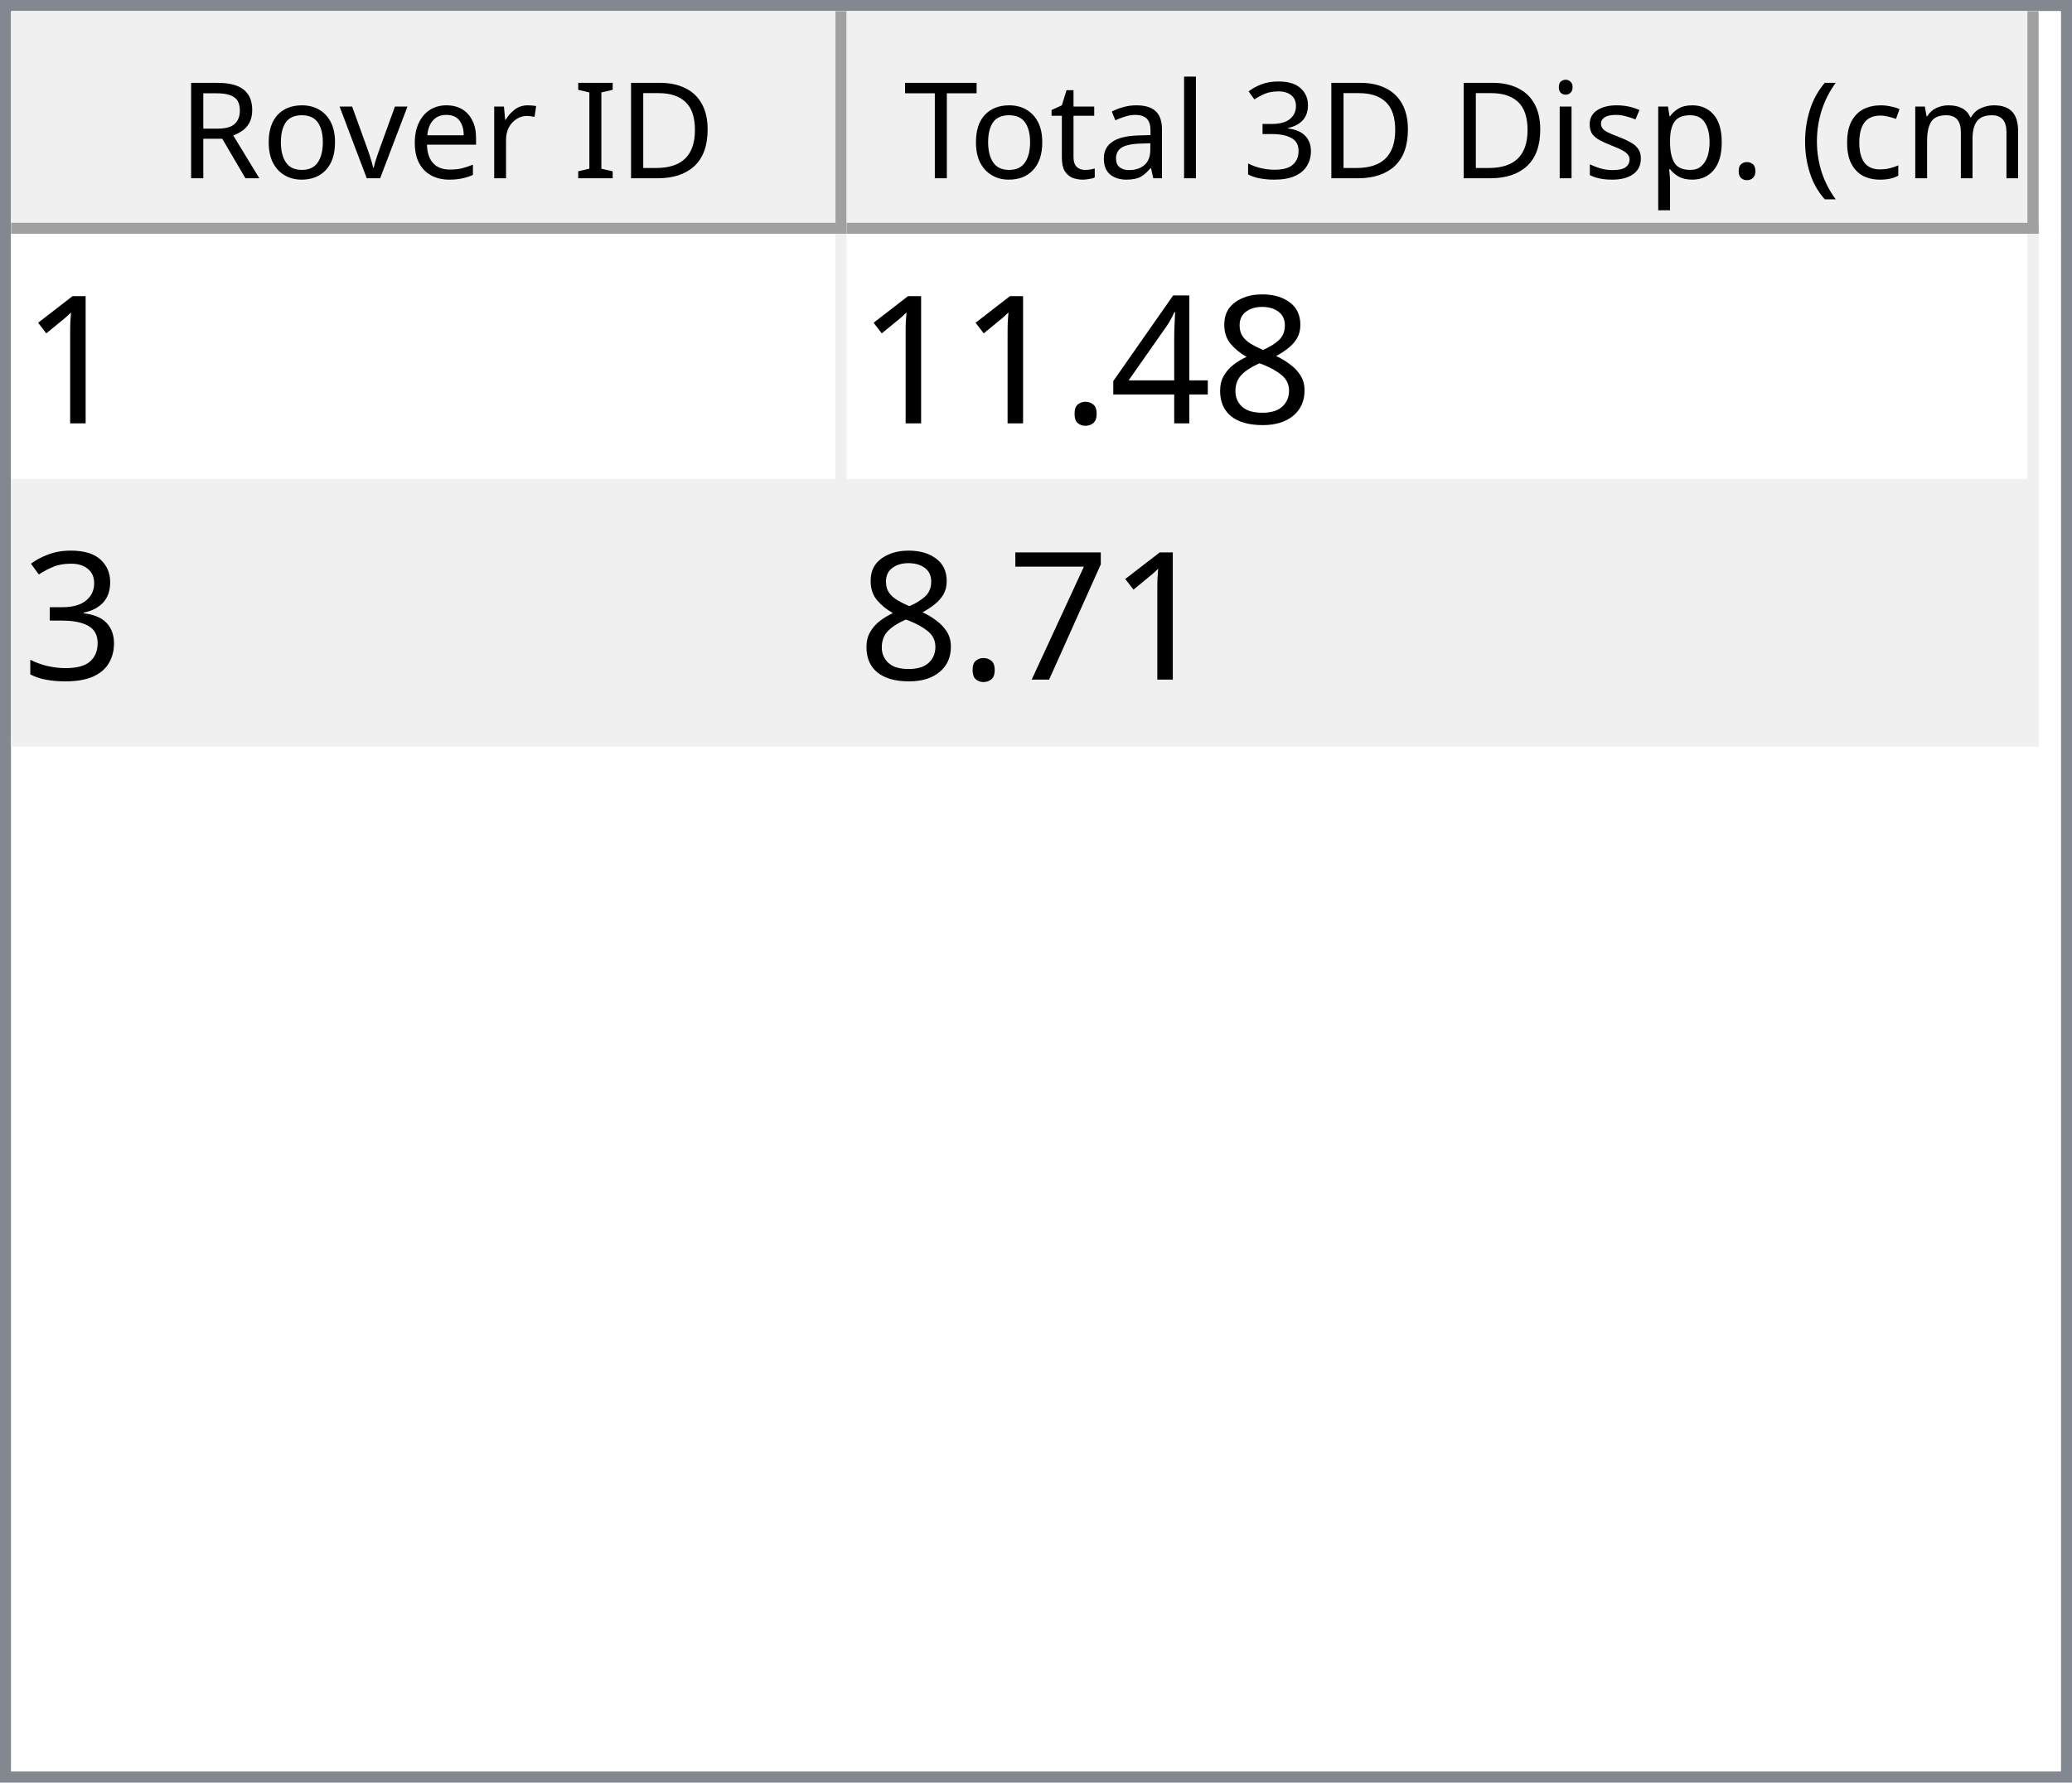
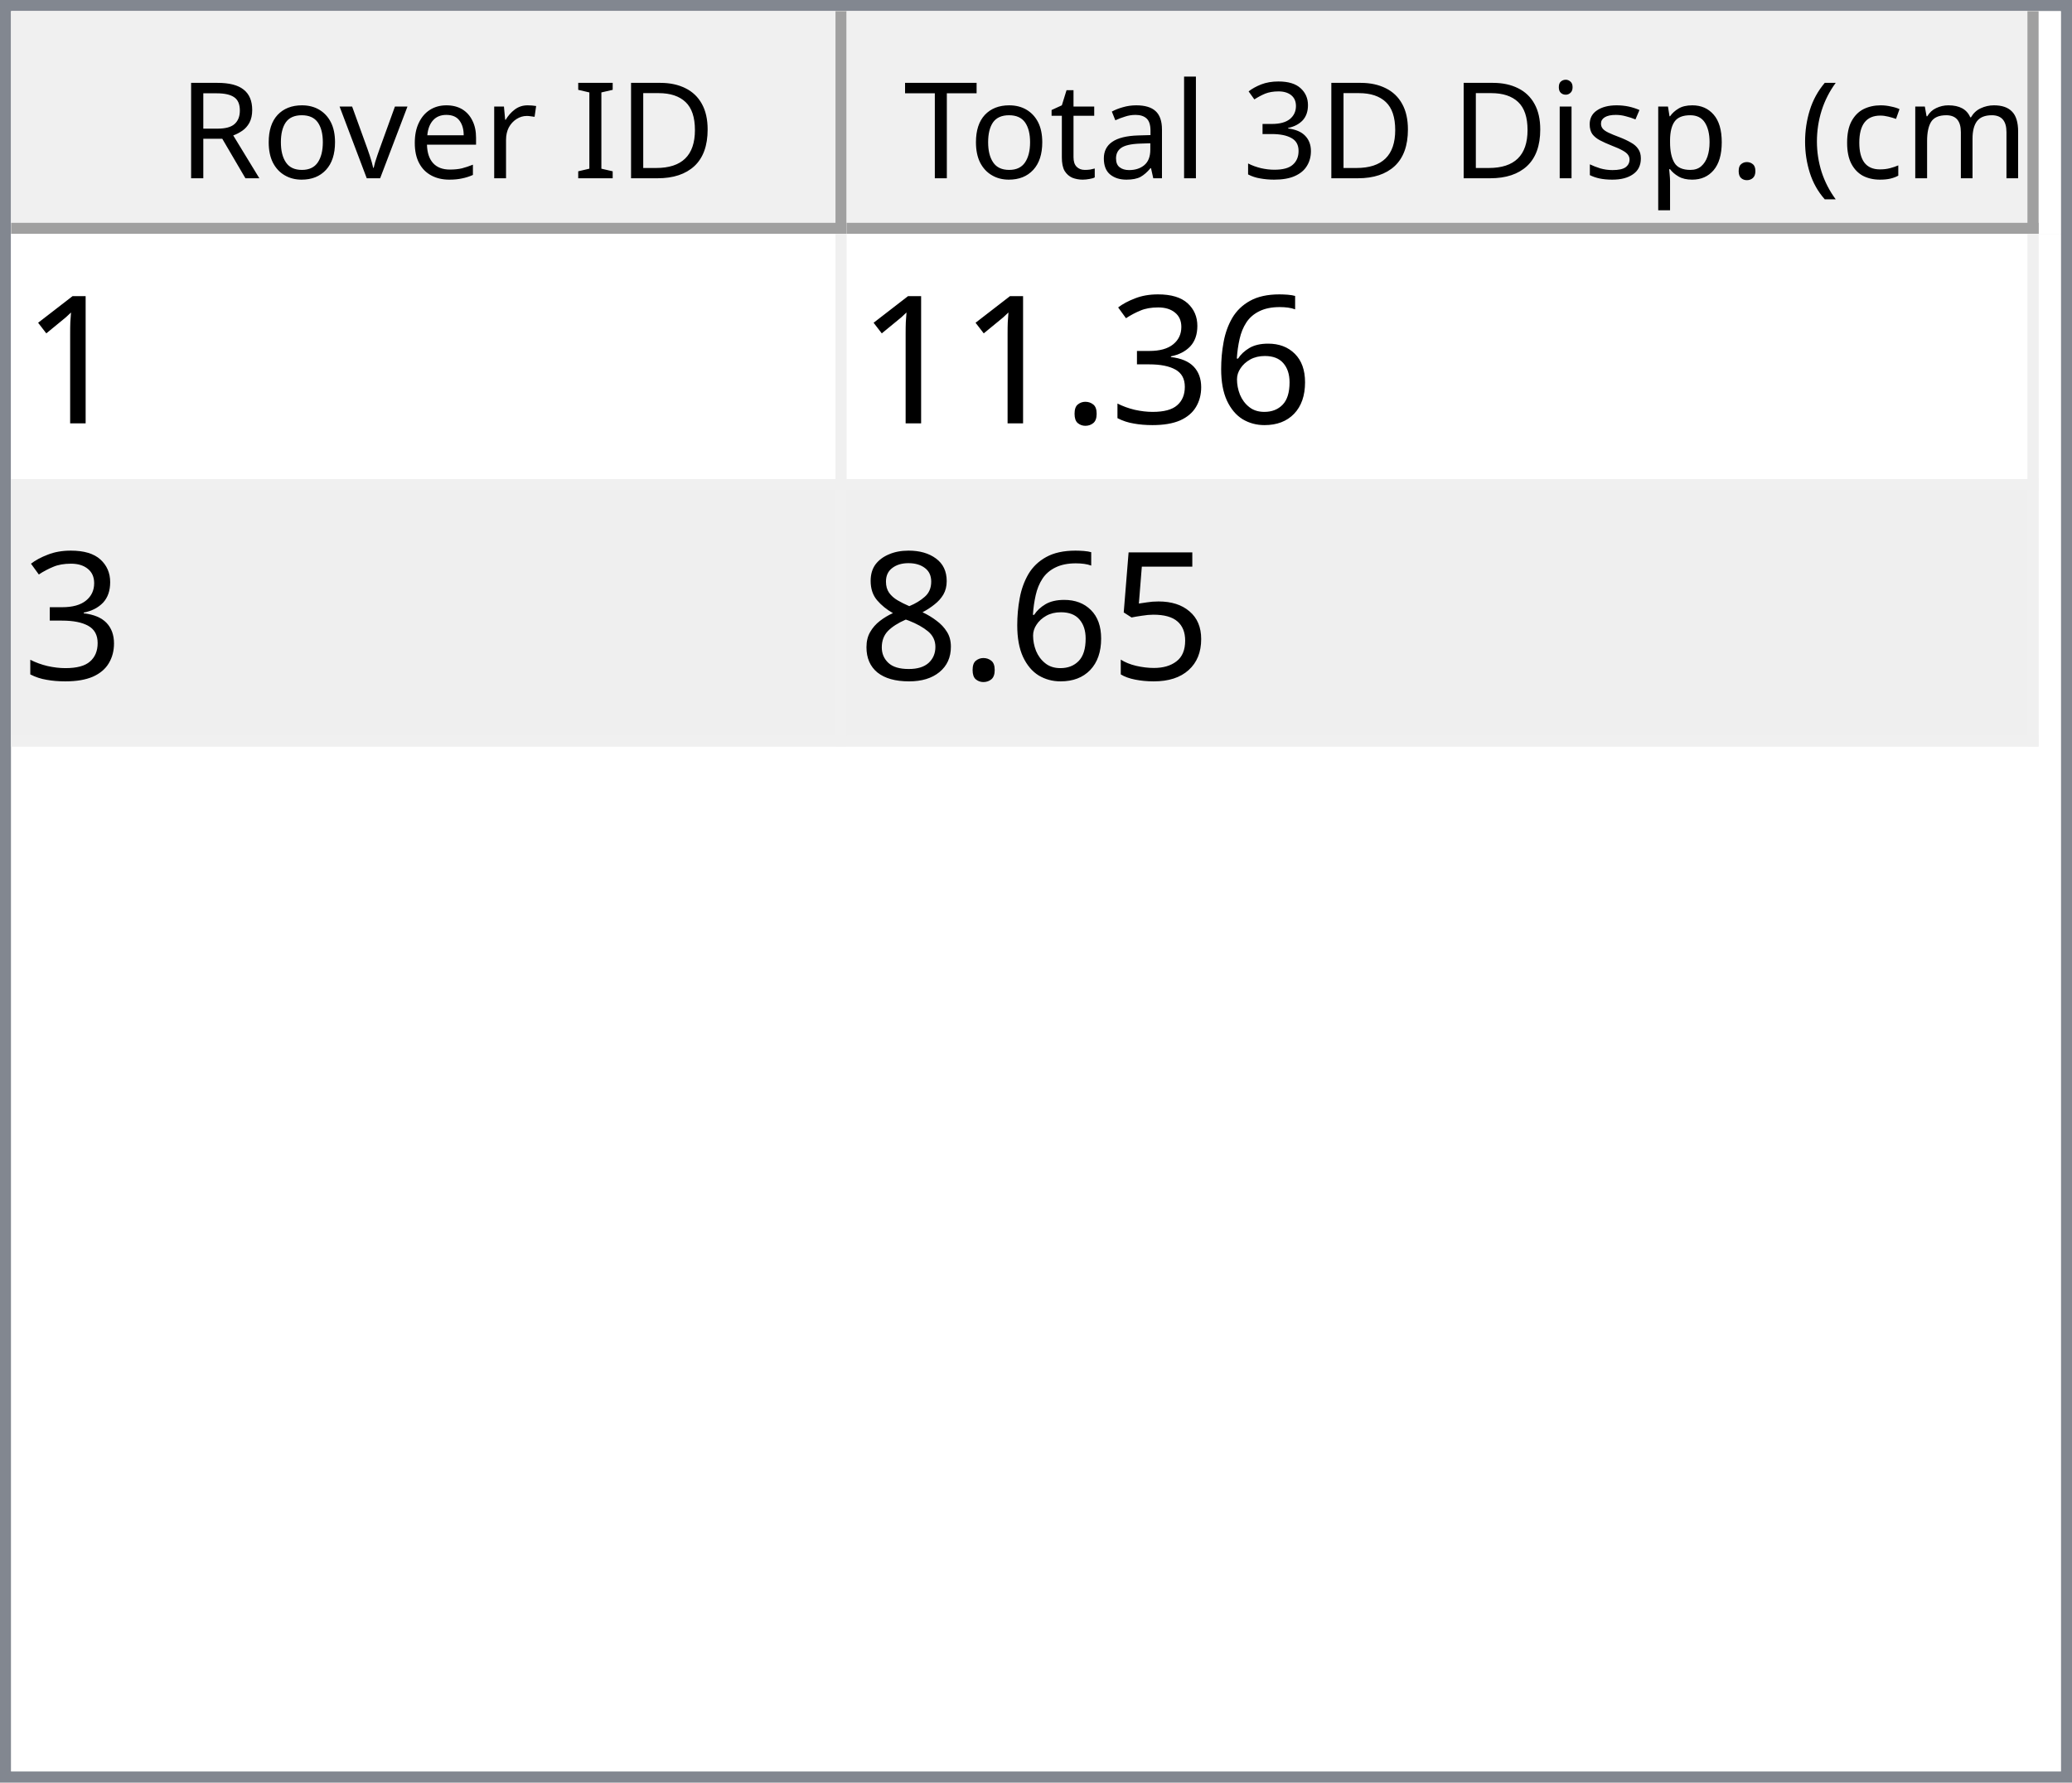
<svg xmlns="http://www.w3.org/2000/svg" style="fill-opacity:1; color-rendering:auto; color-interpolation:auto; text-rendering:auto; stroke:black; stroke-linecap:square; stroke-miterlimit:10; shape-rendering:auto; stroke-opacity:1; fill:black; stroke-dasharray:none; font-weight:normal; stroke-width:1; font-family:'Dialog'; font-style:normal; stroke-linejoin:miter; font-size:12px; stroke-dashoffset:0; image-rendering:auto;" width="186" height="160">
  <defs id="genericDefs" />
  <g>
    <defs id="defs1">
      <clipPath clipPathUnits="userSpaceOnUse" id="clipPath1">
        <path d="M0 0 L186 0 L186 160 L0 160 L0 0 Z" />
      </clipPath>
      <clipPath clipPathUnits="userSpaceOnUse" id="clipPath2">
        <path d="M0 0 L0 160 L186 160 L186 0 Z" />
      </clipPath>
      <clipPath clipPathUnits="userSpaceOnUse" id="clipPath3">
        <path d="M0 0 L0 20 L184 20 L184 0 Z" />
      </clipPath>
      <clipPath clipPathUnits="userSpaceOnUse" id="clipPath4">
        <path d="M0 0 L0 20 L75 20 L75 0 Z" />
      </clipPath>
      <clipPath clipPathUnits="userSpaceOnUse" id="clipPath5">
        <path d="M1 1 L1 19 L74 19 L74 1 Z" />
      </clipPath>
      <clipPath clipPathUnits="userSpaceOnUse" id="clipPath6">
        <path d="M0 0 L0 18 L73 18 L73 0 Z" />
      </clipPath>
      <clipPath clipPathUnits="userSpaceOnUse" id="clipPath7">
        <path d="M-0.5 -0.5 L-0.5 19.5 L74.5 19.5 L74.5 -0.5 Z" />
      </clipPath>
      <clipPath clipPathUnits="userSpaceOnUse" id="clipPath8">
        <path d="M0 0 L0 20 L107 20 L107 0 Z" />
      </clipPath>
      <clipPath clipPathUnits="userSpaceOnUse" id="clipPath9">
        <path d="M1 1 L1 19 L106 19 L106 1 Z" />
      </clipPath>
      <clipPath clipPathUnits="userSpaceOnUse" id="clipPath10">
        <path d="M0 0 L0 18 L105 18 L105 0 Z" />
      </clipPath>
      <clipPath clipPathUnits="userSpaceOnUse" id="clipPath11">
        <path d="M-0.5 -0.5 L-0.5 19.5 L106.5 19.5 L106.5 -0.5 Z" />
      </clipPath>
      <clipPath clipPathUnits="userSpaceOnUse" id="clipPath12">
        <path d="M0 0 L0 138 L184 138 L184 0 Z" />
      </clipPath>
      <clipPath clipPathUnits="userSpaceOnUse" id="clipPath13">
        <path d="M0 0 L0 46 L182 46 L182 0 Z" />
      </clipPath>
      <clipPath clipPathUnits="userSpaceOnUse" id="clipPath14">
        <path d="M-0.5 -0.5 L-0.5 45.5 L181.5 45.5 L181.5 -0.5 Z" />
      </clipPath>
      <clipPath clipPathUnits="userSpaceOnUse" id="clipPath15">
        <path d="M0 0 L0 22 L74 22 L74 0 Z" />
      </clipPath>
      <clipPath clipPathUnits="userSpaceOnUse" id="clipPath16">
        <path d="M0 0 L0 22 L106 22 L106 0 Z" />
      </clipPath>
      <font horiz-adv-x="64.551" id="font1">
        <font-face ascent="107.91" descent="25.098" units-per-em="100" style="font-style:normal; font-family:Segoe UI; font-weight:normal;" />
        <missing-glyph horiz-adv-x="64.551" d="M8.109 0 L8.109 68.266 L56.453 68.266 L56.453 0 L8.109 0 ZM15.328 7.234 L49.219 7.234 L49.219 61.031 L15.328 61.031 L15.328 7.234 Z" />
        <glyph unicode="D" horiz-adv-x="70.117" d="M9.188 0 L9.188 70.016 L28.516 70.016 Q65.531 70.016 65.531 35.891 Q65.531 19.672 55.25 9.836 Q44.969 0 27.734 0 L9.188 0 ZM17.391 62.594 L17.391 7.422 L27.828 7.422 Q41.609 7.422 49.273 14.797 Q56.938 22.172 56.938 35.688 Q56.938 62.594 28.328 62.594 L17.391 62.594 Z" />
        <glyph unicode="I" horiz-adv-x="26.611" d="M17.391 0 L9.188 0 L9.188 70.016 L17.391 70.016 L17.391 0 Z" />
        <glyph unicode=" " horiz-adv-x="27.393" d="" />
        <glyph unicode="r" horiz-adv-x="34.766" d="M34.188 41.891 Q32.078 43.5 28.125 43.5 Q23 43.5 19.555 38.672 Q16.109 33.844 16.109 25.484 L16.109 0 L8.109 0 L8.109 50 L16.109 50 L16.109 39.703 L16.312 39.703 Q18.016 44.969 21.531 47.922 Q25.047 50.875 29.391 50.875 Q32.516 50.875 34.188 50.203 L34.188 41.891 Z" />
        <glyph unicode="e" horiz-adv-x="52.295" d="M48.297 23 L12.984 23 Q13.188 14.656 17.484 10.109 Q21.781 5.562 29.297 5.562 Q37.75 5.562 44.828 11.141 L44.828 3.609 Q38.234 -1.172 27.391 -1.172 Q16.797 -1.172 10.742 5.641 Q4.688 12.453 4.688 24.812 Q4.688 36.469 11.305 43.82 Q17.922 51.172 27.734 51.172 Q37.547 51.172 42.922 44.828 Q48.297 38.484 48.297 27.203 L48.297 23 ZM40.094 29.781 Q40.047 36.719 36.75 40.578 Q33.453 44.438 27.594 44.438 Q21.922 44.438 17.969 40.383 Q14.016 36.328 13.094 29.781 L40.094 29.781 Z" />
        <glyph unicode="v" horiz-adv-x="47.9" d="M47.406 50 L27.484 0 L19.625 0 L0.688 50 L9.469 50 L22.172 13.672 Q23.578 9.672 23.922 6.688 L24.125 6.688 Q24.609 10.453 25.688 13.484 L38.969 50 L47.406 50 Z" />
        <glyph unicode="o" horiz-adv-x="58.594" d="M29 -1.172 Q17.922 -1.172 11.305 5.836 Q4.688 12.844 4.688 24.422 Q4.688 37.016 11.57 44.094 Q18.453 51.172 30.172 51.172 Q41.359 51.172 47.633 44.289 Q53.906 37.406 53.906 25.203 Q53.906 13.234 47.141 6.031 Q40.375 -1.172 29 -1.172 ZM29.594 44.438 Q21.875 44.438 17.383 39.188 Q12.891 33.938 12.891 24.703 Q12.891 15.828 17.43 10.695 Q21.969 5.562 29.594 5.562 Q37.359 5.562 41.531 10.594 Q45.703 15.625 45.703 24.906 Q45.703 34.281 41.531 39.359 Q37.359 44.438 29.594 44.438 Z" />
        <glyph unicode="R" horiz-adv-x="59.814" d="M59.375 0 L49.609 0 L37.891 19.625 Q36.281 22.359 34.766 24.289 Q33.25 26.219 31.664 27.438 Q30.078 28.656 28.25 29.219 Q26.422 29.781 24.125 29.781 L17.391 29.781 L17.391 0 L9.188 0 L9.188 70.016 L30.078 70.016 Q34.672 70.016 38.555 68.867 Q42.438 67.719 45.289 65.375 Q48.141 63.031 49.758 59.547 Q51.375 56.062 51.375 51.375 Q51.375 47.703 50.273 44.656 Q49.172 41.609 47.148 39.211 Q45.125 36.812 42.266 35.133 Q39.406 33.453 35.844 32.516 L35.844 32.328 Q37.594 31.547 38.891 30.547 Q40.188 29.547 41.359 28.18 Q42.531 26.812 43.68 25.078 Q44.828 23.344 46.234 21.047 L59.375 0 ZM17.391 62.594 L17.391 37.203 L28.516 37.203 Q31.594 37.203 34.203 38.133 Q36.812 39.062 38.719 40.797 Q40.625 42.531 41.703 45.047 Q42.781 47.562 42.781 50.688 Q42.781 56.297 39.141 59.445 Q35.5 62.594 28.609 62.594 L17.391 62.594 Z" />
        <glyph unicode=")" horiz-adv-x="30.176" d="M8.297 -15.922 L1.172 -15.922 Q16.406 2.344 16.406 26.812 Q16.406 51.469 1.078 70.016 L8.297 70.016 Q23.531 52.156 23.531 26.703 Q23.531 1.375 8.297 -15.922 Z" />
        <glyph unicode="m" horiz-adv-x="86.133" d="M79.109 0 L71.094 0 L71.094 28.719 Q71.094 37.016 68.531 40.727 Q65.969 44.438 59.906 44.438 Q54.781 44.438 51.195 39.75 Q47.609 35.062 47.609 28.516 L47.609 0 L39.594 0 L39.594 29.688 Q39.594 44.438 28.219 44.438 Q22.953 44.438 19.531 40.016 Q16.109 35.594 16.109 28.516 L16.109 0 L8.109 0 L8.109 50 L16.109 50 L16.109 42.094 L16.312 42.094 Q21.625 51.172 31.844 51.172 Q36.969 51.172 40.773 48.312 Q44.578 45.453 46 40.828 Q51.562 51.172 62.594 51.172 Q79.109 51.172 79.109 30.812 L79.109 0 Z" />
        <glyph unicode="c" horiz-adv-x="46.191" d="M42.188 2.297 Q36.422 -1.172 28.516 -1.172 Q17.828 -1.172 11.258 5.789 Q4.688 12.75 4.688 23.828 Q4.688 36.188 11.766 43.68 Q18.844 51.172 30.672 51.172 Q37.25 51.172 42.281 48.734 L42.281 40.531 Q36.719 44.438 30.375 44.438 Q22.703 44.438 17.797 38.945 Q12.891 33.453 12.891 24.516 Q12.891 15.719 17.508 10.641 Q22.125 5.562 29.891 5.562 Q36.422 5.562 42.188 9.906 L42.188 2.297 Z" />
        <glyph unicode="(" horiz-adv-x="30.176" d="M29.109 -15.922 L21.969 -15.922 Q6.844 1.375 6.844 26.703 Q6.844 52.156 21.969 70.016 L29.203 70.016 Q13.875 51.469 13.875 26.812 Q13.875 2.344 29.109 -15.922 Z" />
        <glyph unicode="." horiz-adv-x="21.68" d="M10.891 -1.078 Q8.641 -1.078 7.055 0.539 Q5.469 2.156 5.469 4.391 Q5.469 6.641 7.055 8.273 Q8.641 9.906 10.891 9.906 Q13.188 9.906 14.797 8.273 Q16.406 6.641 16.406 4.391 Q16.406 2.156 14.797 0.539 Q13.188 -1.078 10.891 -1.078 Z" />
        <glyph unicode="p" horiz-adv-x="58.789" d="M16.312 7.234 L16.109 7.234 L16.109 -23 L8.109 -23 L8.109 50 L16.109 50 L16.109 41.219 L16.312 41.219 Q22.219 51.172 33.594 51.172 Q43.266 51.172 48.688 44.461 Q54.109 37.75 54.109 26.469 Q54.109 13.922 48 6.375 Q41.891 -1.172 31.297 -1.172 Q21.578 -1.172 16.312 7.234 ZM16.109 27.391 L16.109 20.406 Q16.109 14.203 20.141 9.883 Q24.172 5.562 30.375 5.562 Q37.641 5.562 41.773 11.133 Q45.906 16.703 45.906 26.609 Q45.906 34.969 42.047 39.703 Q38.188 44.438 31.594 44.438 Q24.609 44.438 20.359 39.578 Q16.109 34.719 16.109 27.391 Z" />
        <glyph unicode="s" horiz-adv-x="42.432" d="M5.078 1.812 L5.078 10.406 Q11.625 5.562 19.484 5.562 Q30.031 5.562 30.031 12.594 Q30.031 14.594 29.125 15.992 Q28.219 17.391 26.68 18.461 Q25.141 19.531 23.07 20.383 Q21 21.234 18.609 22.172 Q15.281 23.484 12.766 24.828 Q10.25 26.172 8.57 27.859 Q6.891 29.547 6.031 31.695 Q5.172 33.844 5.172 36.719 Q5.172 40.234 6.789 42.945 Q8.406 45.656 11.086 47.484 Q13.766 49.312 17.211 50.242 Q20.656 51.172 24.312 51.172 Q30.812 51.172 35.938 48.922 L35.938 40.828 Q30.422 44.438 23.25 44.438 Q21 44.438 19.195 43.922 Q17.391 43.406 16.094 42.477 Q14.797 41.547 14.086 40.258 Q13.375 38.969 13.375 37.406 Q13.375 35.453 14.086 34.133 Q14.797 32.812 16.164 31.789 Q17.531 30.766 19.484 29.938 Q21.438 29.109 23.922 28.125 Q27.25 26.859 29.883 25.516 Q32.516 24.172 34.375 22.484 Q36.234 20.797 37.234 18.602 Q38.234 16.406 38.234 13.375 Q38.234 9.672 36.602 6.938 Q34.969 4.203 32.234 2.398 Q29.5 0.594 25.93 -0.289 Q22.359 -1.172 18.453 -1.172 Q10.75 -1.172 5.078 1.812 Z" />
        <glyph unicode="i" horiz-adv-x="24.219" d="M12.203 62.703 Q10.062 62.703 8.547 64.164 Q7.031 65.625 7.031 67.875 Q7.031 70.125 8.547 71.609 Q10.062 73.094 12.203 73.094 Q14.406 73.094 15.945 71.609 Q17.484 70.125 17.484 67.875 Q17.484 65.719 15.945 64.211 Q14.406 62.703 12.203 62.703 ZM16.109 0 L8.109 0 L8.109 50 L16.109 50 L16.109 0 Z" />
        <glyph unicode="3" horiz-adv-x="53.906" d="M46.531 19.828 Q46.531 15.094 44.75 11.211 Q42.969 7.328 39.719 4.57 Q36.469 1.812 31.93 0.297 Q27.391 -1.219 21.922 -1.219 Q11.922 -1.219 6 2.594 L6 11.188 Q13.094 5.609 22.219 5.609 Q25.875 5.609 28.828 6.539 Q31.781 7.469 33.906 9.227 Q36.031 10.984 37.18 13.477 Q38.328 15.969 38.328 19.094 Q38.328 32.812 18.797 32.812 L12.984 32.812 L12.984 39.594 L18.5 39.594 Q35.797 39.594 35.797 52.484 Q35.797 64.406 22.609 64.406 Q15.188 64.406 8.688 59.422 L8.688 67.188 Q15.375 71.188 24.609 71.188 Q29 71.188 32.57 69.969 Q36.141 68.75 38.68 66.555 Q41.219 64.359 42.609 61.281 Q44 58.203 44 54.5 Q44 40.672 30.031 36.719 L30.031 36.531 Q33.594 36.141 36.625 34.797 Q39.656 33.453 41.852 31.305 Q44.047 29.156 45.289 26.25 Q46.531 23.344 46.531 19.828 Z" />
        <glyph unicode="l" horiz-adv-x="24.219" d="M16.109 0 L8.109 0 L8.109 74.031 L16.109 74.031 L16.109 0 Z" />
        <glyph unicode="a" horiz-adv-x="50.879" d="M43.891 0 L35.891 0 L35.891 7.812 L35.688 7.812 Q30.469 -1.172 20.312 -1.172 Q12.844 -1.172 8.617 2.781 Q4.391 6.734 4.391 13.281 Q4.391 27.297 20.906 29.594 L35.891 31.688 Q35.891 44.438 25.594 44.438 Q16.547 44.438 9.281 38.281 L9.281 46.484 Q16.656 51.172 26.266 51.172 Q43.891 51.172 43.891 32.516 L43.891 0 ZM35.891 25.297 L23.828 23.641 Q18.266 22.859 15.43 20.875 Q12.594 18.891 12.594 13.875 Q12.594 10.203 15.211 7.883 Q17.828 5.562 22.172 5.562 Q28.125 5.562 32.008 9.742 Q35.891 13.922 35.891 20.312 L35.891 25.297 Z" />
        <glyph unicode="t" horiz-adv-x="33.887" d="M31.297 0.484 Q28.469 -1.078 23.828 -1.078 Q10.688 -1.078 10.688 13.578 L10.688 43.172 L2.094 43.172 L2.094 50 L10.688 50 L10.688 62.203 L18.703 64.797 L18.703 50 L31.297 50 L31.297 43.172 L18.703 43.172 L18.703 14.984 Q18.703 9.969 20.414 7.82 Q22.125 5.672 26.078 5.672 Q29.109 5.672 31.297 7.328 L31.297 0.484 Z" />
        <glyph unicode="T" horiz-adv-x="52.393" d="M50.594 62.594 L30.375 62.594 L30.375 0 L22.172 0 L22.172 62.594 L2 62.594 L2 70.016 L50.594 70.016 L50.594 62.594 Z" />
      </font>
      <font horiz-adv-x="75.0" id="font2">
        <font-face ascent="100.537" descent="21.973" units-per-em="100" style="font-style:normal; font-family:sans-serif; font-weight:normal;" />
        <missing-glyph horiz-adv-x="75.0" d="M12.5 0 L12.5 62.5 L62.5 62.5 L62.5 0 L12.5 0 ZM14.062 1.562 L60.938 1.562 L60.938 60.938 L14.062 60.938 L14.062 1.562 Z" />
        <glyph unicode="1" horiz-adv-x="55.615" d="M37.25 0 L28.469 0 L28.469 56 Q25.297 52.984 20.141 49.953 Q14.984 46.922 10.891 45.406 L10.891 53.906 Q18.266 57.375 23.781 62.305 Q29.297 67.234 31.594 71.875 L37.25 71.875 L37.25 0 Z" />
+         <glyph unicode="6" horiz-adv-x="55.615" d="M49.75 54.047 L41.016 53.375 Q39.844 58.547 37.703 60.891 Q34.125 64.656 28.906 64.656 Q24.703 64.656 21.531 62.312 Q17.391 59.281 14.992 53.469 Q12.594 47.656 12.5 36.922 Q15.672 41.75 20.266 44.094 Q24.859 46.438 29.891 46.438 Q38.672 46.438 44.852 39.969 Q51.031 33.5 51.031 23.25 Q51.031 16.5 48.125 10.719 Q45.219 4.938 40.141 1.859 Q35.062 -1.219 28.609 -1.219 Q17.625 -1.219 10.695 6.859 Q3.766 14.938 3.766 33.5 Q3.766 54.25 11.422 63.672 Q18.109 71.875 29.438 71.875 Q37.891 71.875 43.289 67.141 Q48.688 62.406 49.75 54.047 ZM13.875 23.188 Q13.875 18.656 15.797 14.508 Q17.719 10.359 21.188 8.18 Q24.656 6 28.469 6 Q34.031 6 38.039 10.492 Q42.047 14.984 42.047 22.703 Q42.047 30.125 38.086 34.398 Q34.125 38.672 28.125 38.672 Q22.172 38.672 18.023 34.398 Q13.875 30.125 13.875 23.188 Z" />
+         <glyph unicode="3" horiz-adv-x="55.615" d="M4.203 18.891 L12.984 20.062 Q14.5 12.594 18.141 9.297 Q21.781 6 27 6 Q33.203 6 37.477 10.297 Q41.75 14.594 41.75 20.953 Q41.75 27 37.797 30.93 Q33.844 34.859 27.734 34.859 Q25.25 34.859 21.531 33.891 L22.516 41.609 Q23.391 41.5 23.922 41.5 Q29.547 41.5 34.039 44.43 Q38.531 47.359 38.531 53.469 Q38.531 58.297 35.258 61.477 Q31.984 64.656 26.812 64.656 Q21.688 64.656 18.266 61.43 Q14.844 58.203 13.875 51.766 L5.078 53.328 Q6.688 62.156 12.398 67.016 Q18.109 71.875 26.609 71.875 Q32.469 71.875 37.398 69.359 Q42.328 66.844 44.945 62.5 Q47.562 58.156 47.562 53.266 Q47.562 48.641 45.07 44.828 Q42.578 41.016 37.703 38.766 Q44.047 37.312 47.562 32.695 Q51.078 28.078 51.078 21.141 Q51.078 11.766 44.242 5.25 Q37.406 -1.266 26.953 -1.266 Q17.531 -1.266 11.305 4.352 Q5.078 9.969 4.203 18.891 Z" />
+         <glyph unicode="." horiz-adv-x="27.783" d="M9.078 0 L9.078 10.016 L19.094 10.016 L19.094 0 L9.078 0 Z" />
+         <glyph unicode="5" horiz-adv-x="55.615" d="M4.156 18.75 L13.375 19.531 Q14.406 12.797 18.141 9.398 Q21.875 6 27.156 6 Q33.5 6 37.891 10.789 Q42.281 15.578 42.281 23.484 Q42.281 31 38.062 35.352 Q33.844 39.703 27 39.703 Q22.75 39.703 19.336 37.773 Q15.922 35.844 13.969 32.766 L5.719 33.844 L12.641 70.609 L48.25 70.609 L48.25 62.203 L19.672 62.203 L15.828 42.969 Q22.266 47.469 29.344 47.469 Q38.719 47.469 45.164 40.969 Q51.609 34.469 51.609 24.266 Q51.609 14.547 45.953 7.469 Q39.062 -1.219 27.156 -1.219 Q17.391 -1.219 11.211 4.25 Q5.031 9.719 4.156 18.75 Z" />
        <glyph unicode="8" horiz-adv-x="55.615" d="M17.672 38.812 Q12.203 40.828 9.57 44.539 Q6.938 48.25 6.938 53.422 Q6.938 61.234 12.555 66.555 Q18.172 71.875 27.484 71.875 Q36.859 71.875 42.578 66.43 Q48.297 60.984 48.297 53.172 Q48.297 48.188 45.68 44.508 Q43.062 40.828 37.75 38.812 Q44.344 36.672 47.781 31.883 Q51.219 27.094 51.219 20.453 Q51.219 11.281 44.727 5.031 Q38.234 -1.219 27.641 -1.219 Q17.047 -1.219 10.547 5.055 Q4.047 11.328 4.047 20.703 Q4.047 27.688 7.594 32.398 Q11.141 37.109 17.672 38.812 ZM15.922 53.719 Q15.922 48.641 19.195 45.414 Q22.469 42.188 27.688 42.188 Q32.766 42.188 36.016 45.383 Q39.266 48.578 39.266 53.219 Q39.266 58.062 35.914 61.359 Q32.562 64.656 27.594 64.656 Q22.562 64.656 19.242 61.43 Q15.922 58.203 15.922 53.719 ZM13.094 20.656 Q13.094 16.891 14.875 13.375 Q16.656 9.859 20.172 7.93 Q23.688 6 27.734 6 Q34.031 6 38.133 10.055 Q42.234 14.109 42.234 20.359 Q42.234 26.703 38.016 30.859 Q33.797 35.016 27.438 35.016 Q21.234 35.016 17.164 30.914 Q13.094 26.812 13.094 20.656 Z" />
-         <glyph unicode="4" horiz-adv-x="55.615" d="M32.328 0 L32.328 17.141 L1.266 17.141 L1.266 25.203 L33.938 71.578 L41.109 71.578 L41.109 25.203 L50.781 25.203 L50.781 17.141 L41.109 17.141 L41.109 0 L32.328 0 ZM32.328 25.203 L32.328 57.469 L9.906 25.203 L32.328 25.203 Z" />
-         <glyph unicode="." horiz-adv-x="27.783" d="M9.078 0 L9.078 10.016 L19.094 10.016 L19.094 0 L9.078 0 Z" />
-         <glyph unicode="3" horiz-adv-x="55.615" d="M4.203 18.891 L12.984 20.062 Q14.5 12.594 18.141 9.297 Q21.781 6 27 6 Q33.203 6 37.477 10.297 Q41.75 14.594 41.75 20.953 Q41.75 27 37.797 30.93 Q33.844 34.859 27.734 34.859 Q25.25 34.859 21.531 33.891 L22.516 41.609 Q23.391 41.5 23.922 41.5 Q29.547 41.5 34.039 44.43 Q38.531 47.359 38.531 53.469 Q38.531 58.297 35.258 61.477 Q31.984 64.656 26.812 64.656 Q21.688 64.656 18.266 61.43 Q14.844 58.203 13.875 51.766 L5.078 53.328 Q6.688 62.156 12.398 67.016 Q18.109 71.875 26.609 71.875 Q32.469 71.875 37.398 69.359 Q42.328 66.844 44.945 62.5 Q47.562 58.156 47.562 53.266 Q47.562 48.641 45.07 44.828 Q42.578 41.016 37.703 38.766 Q44.047 37.312 47.562 32.695 Q51.078 28.078 51.078 21.141 Q51.078 11.766 44.242 5.25 Q37.406 -1.266 26.953 -1.266 Q17.531 -1.266 11.305 4.352 Q5.078 9.969 4.203 18.891 Z" />
-         <glyph unicode="7" horiz-adv-x="55.615" d="M4.734 62.203 L4.734 70.656 L51.078 70.656 L51.078 63.812 Q44.234 56.547 37.523 44.484 Q30.812 32.422 27.156 19.672 Q24.516 10.688 23.781 0 L14.75 0 Q14.891 8.453 18.062 20.414 Q21.234 32.375 27.172 43.484 Q33.109 54.594 39.797 62.203 L4.734 62.203 Z" />
      </font>
    </defs>
    <g style="fill:white; stroke:white;">
      <rect x="0" y="0" width="186" style="clip-path:url(#clipPath1); stroke:none;" height="160" />
    </g>
    <g style="fill:white; text-rendering:optimizeSpeed; color-rendering:optimizeSpeed; image-rendering:optimizeSpeed; shape-rendering:crispEdges; stroke:white; color-interpolation:sRGB;">
      <rect x="0" width="186" height="160" y="0" style="stroke:none;" />
      <path style="stroke:none;" d="M0 160 L186 160 L186 0 L0 0 Z" />
    </g>
    <g style="fill:rgb(240,240,240); font-family:'Segoe UI'; stroke:rgb(240,240,240);">
      <rect x="0" y="0" width="186" style="clip-path:url(#clipPath2); stroke:none;" height="160" />
    </g>
    <g style="fill:rgb(130,135,144); font-family:'Segoe UI'; stroke:rgb(130,135,144);">
      <path d="M0 0 L186 0 L186 160 L0 160 L0 0 ZM1 1 L185 1 L185 159 L1 159 L1 1 Z" style="fill-rule:evenodd; clip-path:url(#clipPath2); stroke:none;" />
    </g>
    <g style="fill:white; font-family:'Segoe UI'; stroke:white;" transform="translate(1,1)">
      <rect x="0" y="0" width="184" style="clip-path:url(#clipPath3); stroke:none;" height="20" />
    </g>
    <g style="fill:rgb(240,240,240); font-family:'Segoe UI'; stroke:rgb(240,240,240);" transform="translate(1,1)">
      <rect x="0" y="0" width="75" style="clip-path:url(#clipPath4); stroke:none;" height="20" />
    </g>
    <g style="font-family:'Segoe UI';" transform="translate(2,2)">
      <text x="14" xml:space="preserve" y="14" style="clip-path:url(#clipPath6); stroke:none;">Rover ID</text>
    </g>
    <g style="fill:rgb(160,160,160); font-family:'Segoe UI'; stroke:rgb(160,160,160); stroke-linejoin:bevel;" transform="translate(1.5,1.5)">
      <line x1="74" x2="74" y1="0" style="fill:none; clip-path:url(#clipPath7);" y2="19" />
    </g>
    <g style="fill:rgb(160,160,160); font-family:'Segoe UI'; stroke:rgb(160,160,160); stroke-linejoin:bevel;" transform="matrix(1,0,0,1,1,1) translate(0.5,0.5)">
      <line x1="0" x2="74" y1="19" style="fill:none; clip-path:url(#clipPath7);" y2="19" />
    </g>
    <g style="fill:rgb(240,240,240); font-family:'Segoe UI'; stroke:rgb(240,240,240);" transform="translate(76,1)">
      <rect x="0" y="0" width="107" style="clip-path:url(#clipPath8); stroke:none;" height="20" />
    </g>
    <g style="font-family:'Segoe UI';" transform="translate(77,2)">
      <text x="1" xml:space="preserve" y="14" style="clip-path:url(#clipPath10); stroke:none;"> Total 3D Disp. (cm)</text>
    </g>
    <g style="fill:rgb(160,160,160); font-family:'Segoe UI'; stroke:rgb(160,160,160); stroke-linejoin:bevel;" transform="translate(76.5,1.5)">
      <line x1="106" x2="106" y1="0" style="fill:none; clip-path:url(#clipPath11);" y2="19" />
    </g>
    <g style="fill:rgb(160,160,160); font-family:'Segoe UI'; stroke:rgb(160,160,160); stroke-linejoin:bevel;" transform="matrix(1,0,0,1,76,1) translate(0.5,0.5)">
      <line x1="0" x2="106" y1="19" style="fill:none; clip-path:url(#clipPath11);" y2="19" />
    </g>
    <g style="fill:white; font-family:'Segoe UI'; stroke:white;" transform="translate(1,21)">
      <rect x="0" y="0" width="184" style="clip-path:url(#clipPath12); stroke:none;" height="138" />
    </g>
    <g style="fill:rgb(240,240,240); font-size:16px; font-family:sans-serif; stroke:rgb(240,240,240);" transform="translate(1,21)">
      <rect x="0" y="0" width="182" style="clip-path:url(#clipPath13); stroke:none;" height="46" />
      <line transform="translate(0.5,0.5)" x1="0" x2="181" y1="22" style="clip-path:url(#clipPath14); fill:none; stroke-linejoin:bevel;" y2="22" />
    </g>
    <g transform="matrix(1,0,0,1,1,21) translate(0.5,0.5)" style="fill:rgb(240,240,240); font-size:16px; font-family:sans-serif; stroke:rgb(240,240,240); stroke-linejoin:bevel;">
      <line x1="0" x2="181" y1="45" style="fill:none; clip-path:url(#clipPath14);" y2="45" />
    </g>
    <g transform="matrix(1,0,0,1,1,21) translate(0.5,0.5)" style="fill:rgb(240,240,240); font-size:16px; font-family:sans-serif; stroke:rgb(240,240,240); stroke-linejoin:bevel;">
      <line x1="74" x2="74" y1="0" style="fill:none; clip-path:url(#clipPath14);" y2="45" />
    </g>
    <g transform="matrix(1,0,0,1,1,21) translate(0.5,0.5)" style="fill:rgb(240,240,240); font-size:16px; font-family:sans-serif; stroke:rgb(240,240,240); stroke-linejoin:bevel;">
      <line x1="181" x2="181" y1="0" style="fill:none; clip-path:url(#clipPath14);" y2="45" />
    </g>
    <g style="fill:white; font-size:16px; font-family:sans-serif; stroke:white;" transform="matrix(1,0,0,1,1,21)">
      <rect x="0" y="0" width="74" style="clip-path:url(#clipPath15); stroke:none;" height="22" />
      <text x="1" y="17" style="fill:black; clip-path:url(#clipPath15); stroke:none;" xml:space="preserve">1</text>
    </g>
    <g style="fill:white; font-size:16px; font-family:sans-serif; stroke:white;" transform="matrix(1,0,0,1,1,21) translate(75,0)">
      <rect x="0" y="0" width="106" style="clip-path:url(#clipPath16); stroke:none;" height="22" />
-       <text x="1" y="17" style="fill:black; clip-path:url(#clipPath16); stroke:none;" xml:space="preserve">11.48</text>
+       <text x="1" y="17" style="fill:black; clip-path:url(#clipPath16); stroke:none;" xml:space="preserve">11.36</text>
    </g>
    <g style="fill:rgb(239,239,239); font-size:16px; font-family:sans-serif; stroke:rgb(239,239,239);" transform="matrix(1,0,0,1,1,21) translate(0,23)">
      <rect x="0" y="0" width="74" style="clip-path:url(#clipPath15); stroke:none;" height="22" />
      <text x="1" y="17" style="fill:black; clip-path:url(#clipPath15); stroke:none;" xml:space="preserve">3</text>
    </g>
    <g style="fill:rgb(239,239,239); font-size:16px; font-family:sans-serif; stroke:rgb(239,239,239);" transform="matrix(1,0,0,1,1,21) translate(75,23)">
      <rect x="0" y="0" width="106" style="clip-path:url(#clipPath16); stroke:none;" height="22" />
-       <text x="1" y="17" style="fill:black; clip-path:url(#clipPath16); stroke:none;" xml:space="preserve">8.71</text>
+       <text x="1" y="17" style="fill:black; clip-path:url(#clipPath16); stroke:none;" xml:space="preserve">8.65</text>
    </g>
  </g>
</svg>
